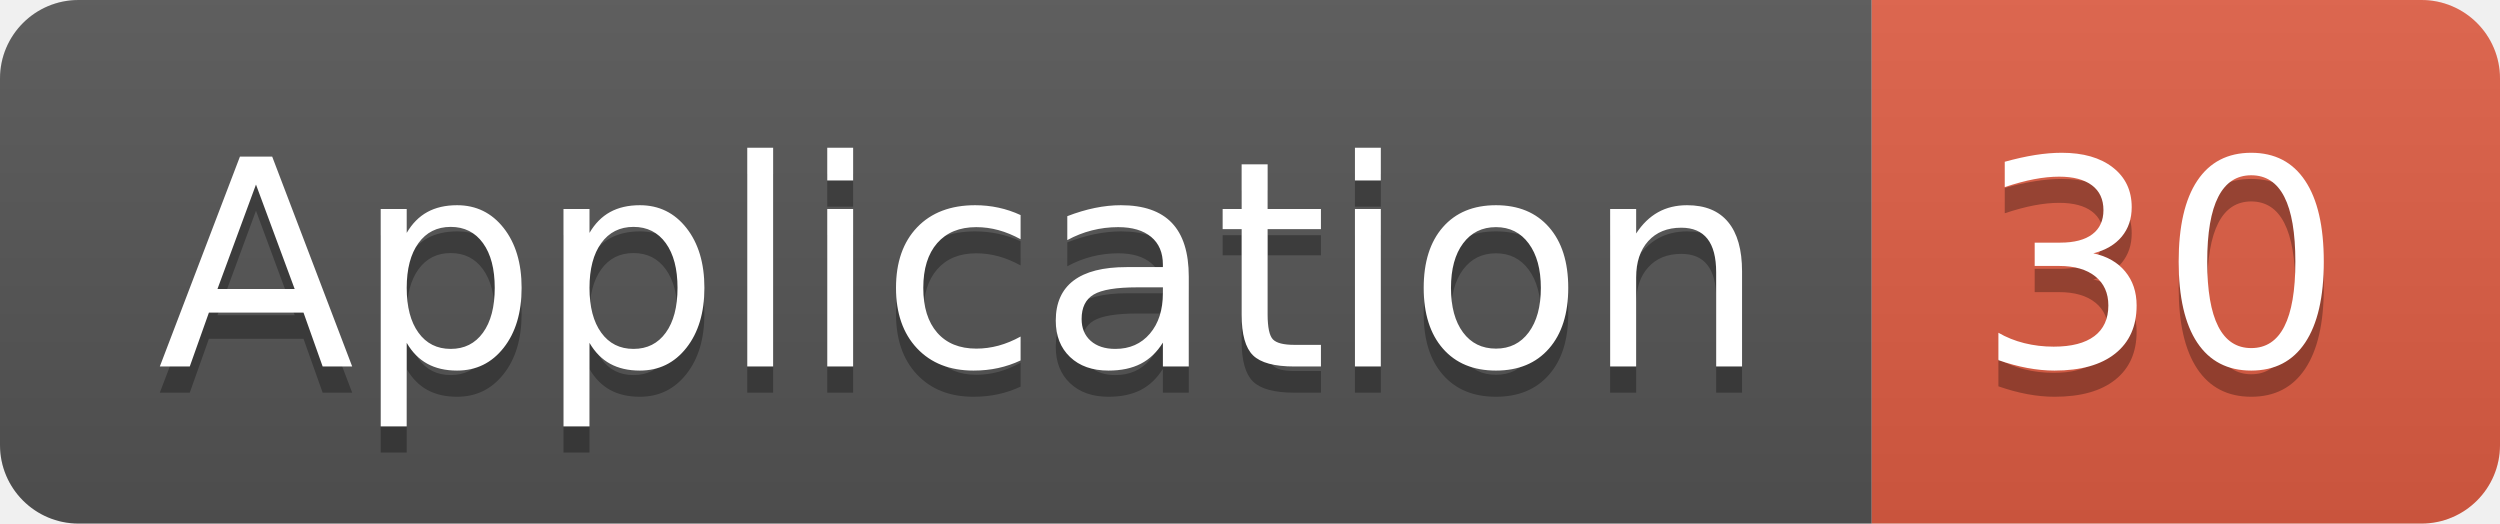
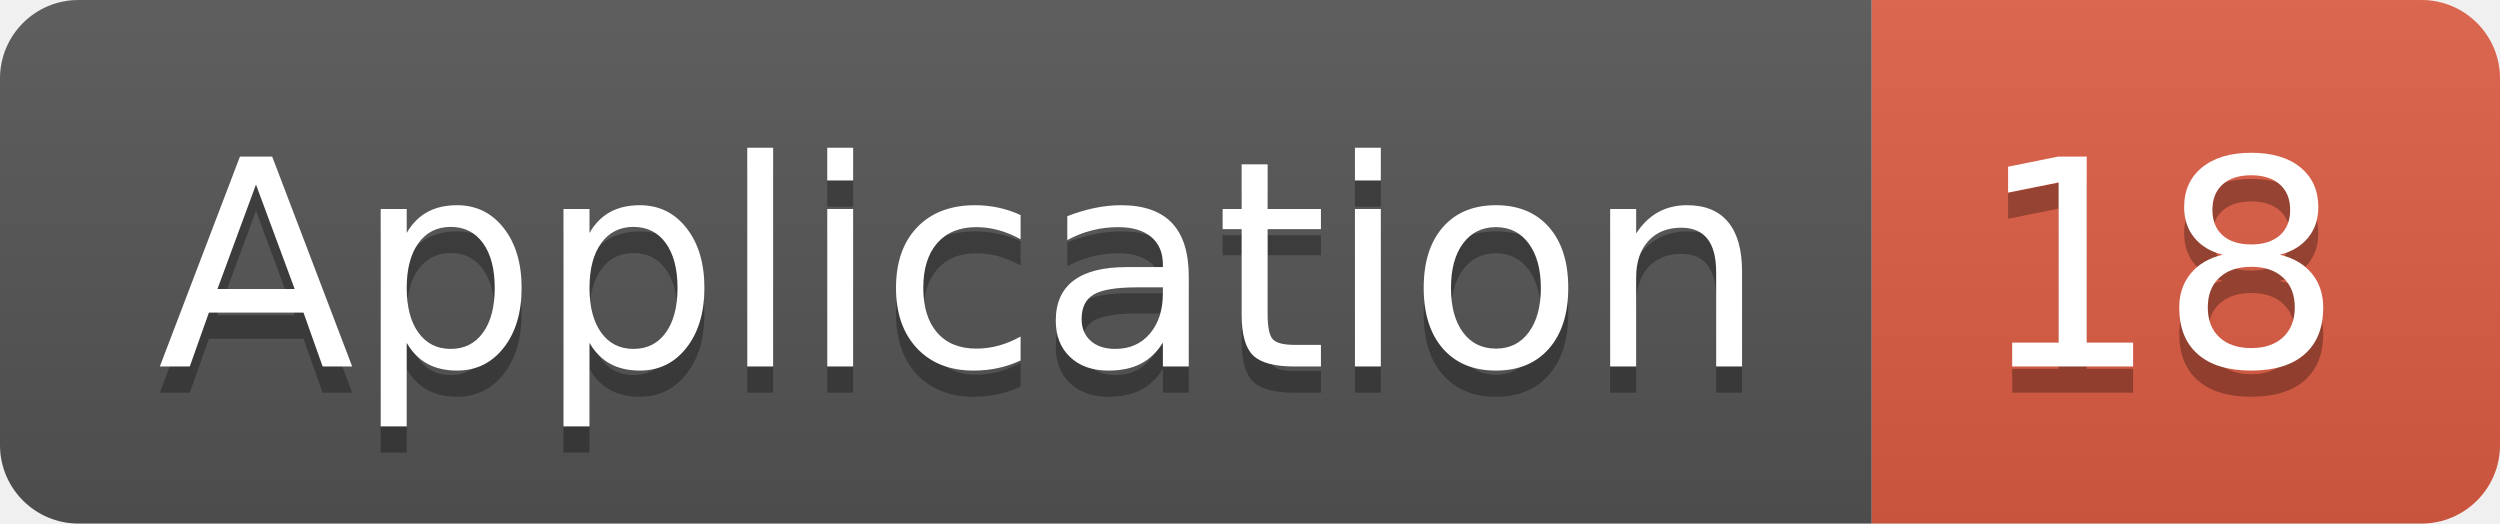
<svg xmlns="http://www.w3.org/2000/svg" width="95.5" height="20">
  <linearGradient id="smooth" x2="0" y2="100%">
    <stop offset="0" stop-color="#bbb" stop-opacity=".1" />
    <stop offset="1" stop-opacity=".1" />
  </linearGradient>
  <clipPath id="round">
    <rect width="95.5" height="20" rx="3" fill="#fff" />
  </clipPath>
  <g clip-path="url(#round)">
    <rect width="71.5" height="20" fill="#555" />
    <rect x="71.5" width="24.0" height="20" fill="#e05d44" />
    <rect width="95.5" height="20" fill="url(#smooth)" />
  </g>
  <g fill="#fff" text-anchor="middle" font-family="DejaVu Sans,Verdana,Geneva,sans-serif" font-size="110">
    <text x="367.5" y="150" fill="#010101" fill-opacity=".3" transform="scale(0.1)" textLength="615.0" lengthAdjust="spacing">Application</text>
    <text x="367.5" y="140" transform="scale(0.1)" textLength="615.0" lengthAdjust="spacing">Application</text>
-     <text x="825.0" y="150" fill="#010101" fill-opacity=".3" transform="scale(0.1)" textLength="140.0" lengthAdjust="spacing">30</text>
-     <text x="825.0" y="140" transform="scale(0.1)" textLength="140.0" lengthAdjust="spacing">30</text>
+     <text x="825.0" y="150" fill="#010101" fill-opacity=".3" transform="scale(0.1)" textLength="140.0" lengthAdjust="spacing">18</text>
+     <text x="825.0" y="140" transform="scale(0.1)" textLength="140.0" lengthAdjust="spacing">18</text>
  </g>
</svg>
